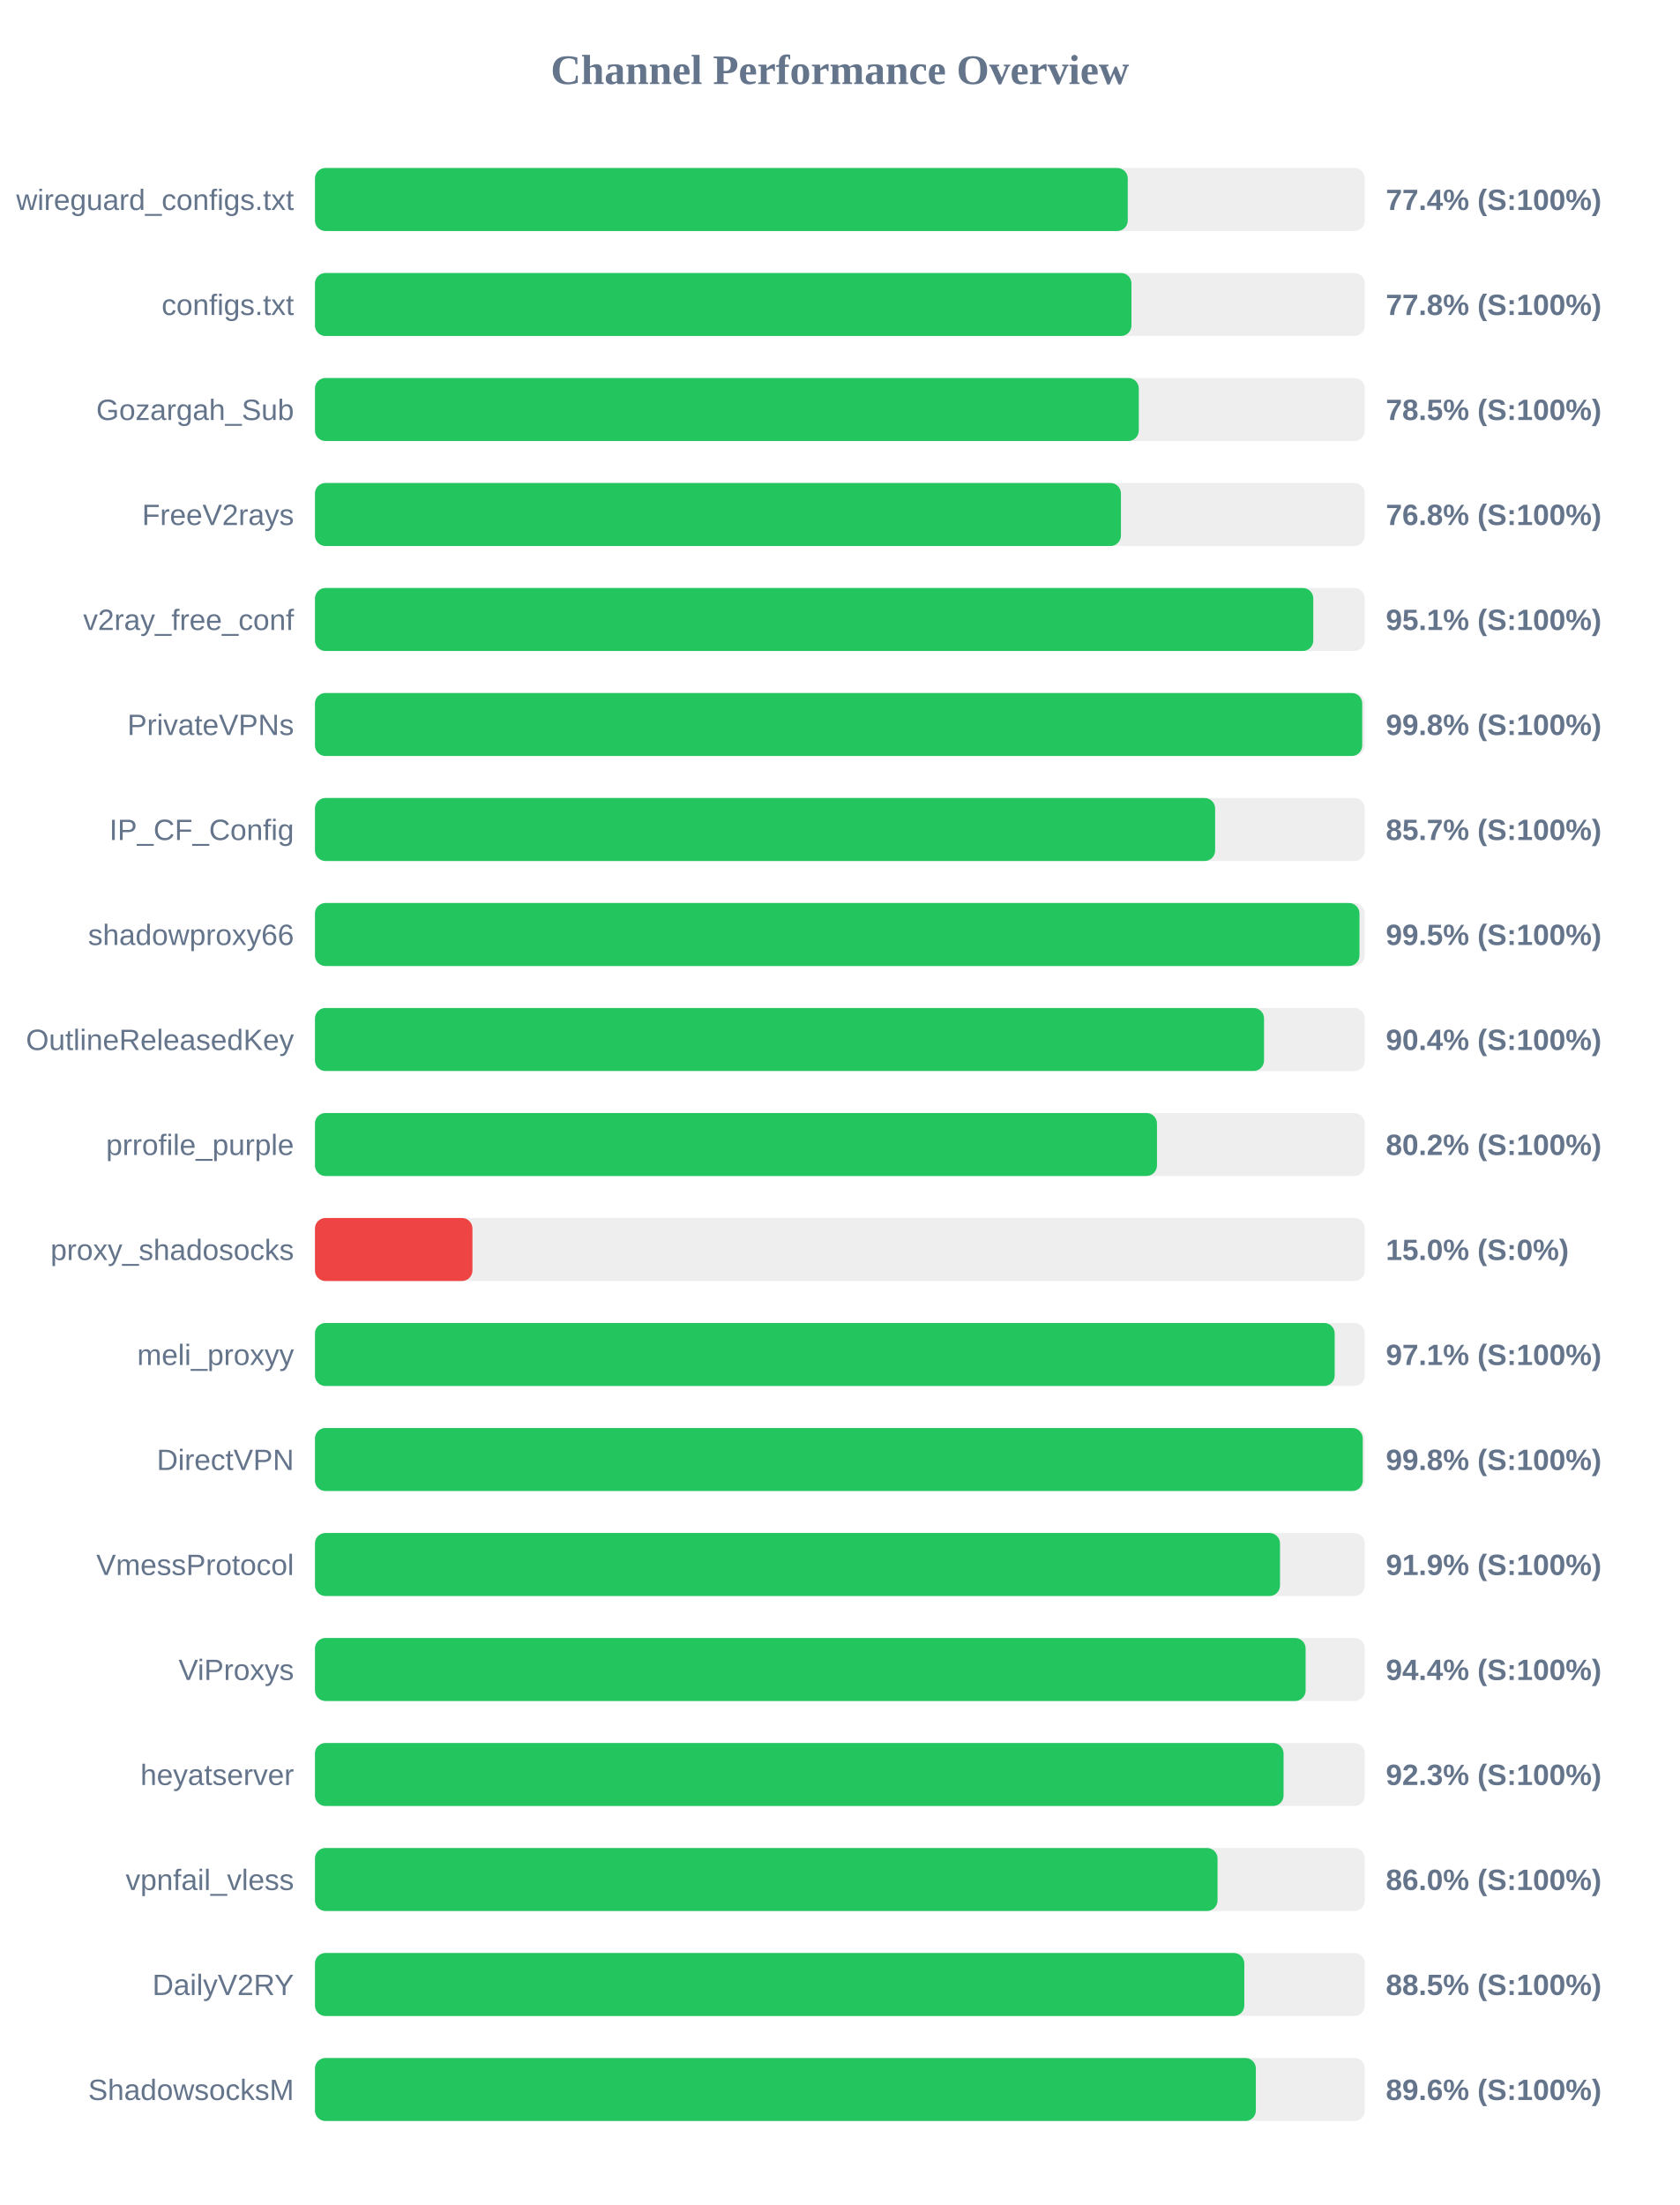
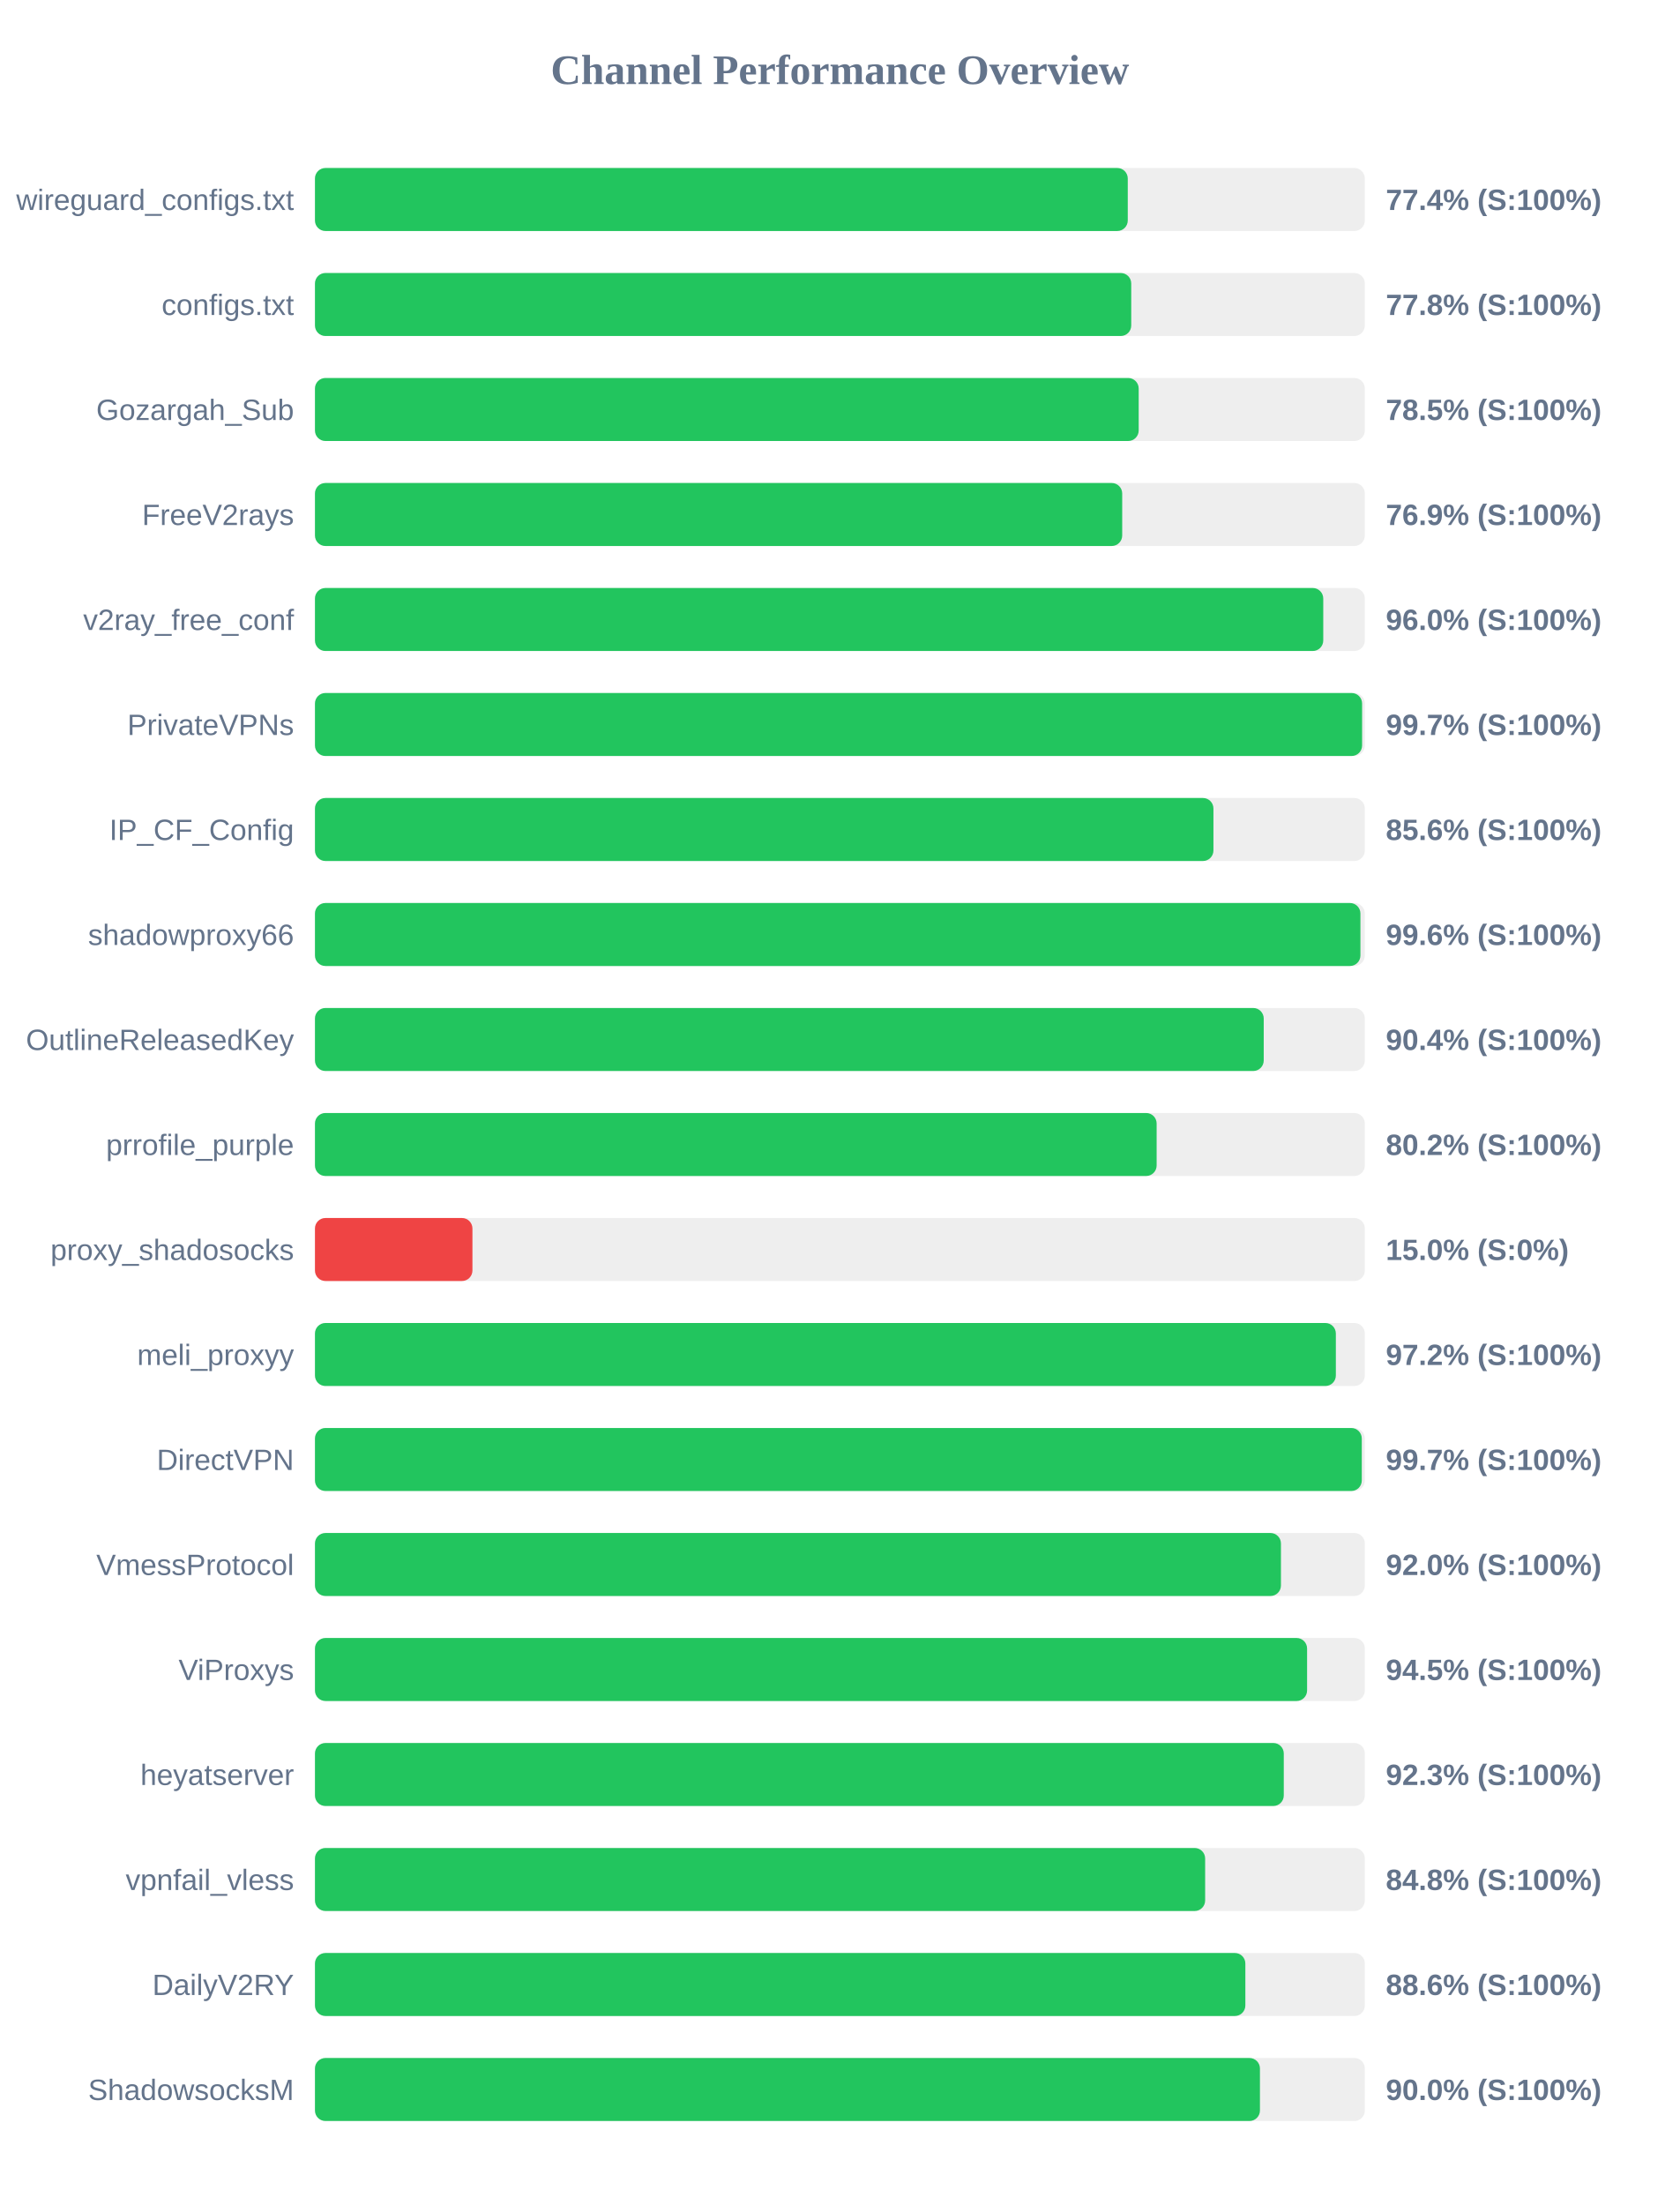
<svg xmlns="http://www.w3.org/2000/svg" width="800" height="1050" version="1.1">
  <style>
        .row { font: 14px Arial; fill: #64748b; }
        .score { font: bold 14px Arial; fill: #64748b; }
    </style>
  <text x="400" y="40" text-anchor="middle" font-size="20px" font-weight="bold" fill="#64748b">Channel Performance Overview</text>
  <rect x="150" y="80" width="500" height="30" fill="#eee" rx="5" />
  <rect x="150" y="80" width="387.1" height="30" fill="#22c55e" rx="5" />
  <text x="140" y="100" text-anchor="end" class="row">wireguard_configs.txt</text>
  <text x="660" y="100" text-anchor="start" class="score">77.4% (S:100%)</text>
  <rect x="150" y="130" width="500" height="30" fill="#eee" rx="5" />
-   <rect x="150" y="130" width="388.85" height="30" fill="#22c55e" rx="5" />
+   <rect x="150" y="130" width="388.75" height="30" fill="#22c55e" rx="5" />
  <text x="140" y="150" text-anchor="end" class="row">configs.txt</text>
  <text x="660" y="150" text-anchor="start" class="score">77.8% (S:100%)</text>
  <rect x="150" y="180" width="500" height="30" fill="#eee" rx="5" />
-   <rect x="150" y="180" width="392.35" height="30" fill="#22c55e" rx="5" />
+   <rect x="150" y="180" width="392.3" height="30" fill="#22c55e" rx="5" />
  <text x="140" y="200" text-anchor="end" class="row">Gozargah_Sub</text>
  <text x="660" y="200" text-anchor="start" class="score">78.5% (S:100%)</text>
  <rect x="150" y="230" width="500" height="30" fill="#eee" rx="5" />
-   <rect x="150" y="230" width="383.85" height="30" fill="#22c55e" rx="5" />
+   <rect x="150" y="230" width="384.45" height="30" fill="#22c55e" rx="5" />
  <text x="140" y="250" text-anchor="end" class="row">FreeV2rays</text>
-   <text x="660" y="250" text-anchor="start" class="score">76.8% (S:100%)</text>
+   <text x="660" y="250" text-anchor="start" class="score">76.9% (S:100%)</text>
  <rect x="150" y="280" width="500" height="30" fill="#eee" rx="5" />
-   <rect x="150" y="280" width="475.45" height="30" fill="#22c55e" rx="5" />
+   <rect x="150" y="280" width="480.2" height="30" fill="#22c55e" rx="5" />
  <text x="140" y="300" text-anchor="end" class="row">v2ray_free_conf</text>
-   <text x="660" y="300" text-anchor="start" class="score">95.1% (S:100%)</text>
+   <text x="660" y="300" text-anchor="start" class="score">96.0% (S:100%)</text>
  <rect x="150" y="330" width="500" height="30" fill="#eee" rx="5" />
-   <rect x="150" y="330" width="498.75" height="30" fill="#22c55e" rx="5" />
+   <rect x="150" y="330" width="498.7" height="30" fill="#22c55e" rx="5" />
  <text x="140" y="350" text-anchor="end" class="row">PrivateVPNs</text>
-   <text x="660" y="350" text-anchor="start" class="score">99.8% (S:100%)</text>
+   <text x="660" y="350" text-anchor="start" class="score">99.7% (S:100%)</text>
  <rect x="150" y="380" width="500" height="30" fill="#eee" rx="5" />
-   <rect x="150" y="380" width="428.7" height="30" fill="#22c55e" rx="5" />
+   <rect x="150" y="380" width="427.9" height="30" fill="#22c55e" rx="5" />
  <text x="140" y="400" text-anchor="end" class="row">IP_CF_Config</text>
-   <text x="660" y="400" text-anchor="start" class="score">85.7% (S:100%)</text>
+   <text x="660" y="400" text-anchor="start" class="score">85.6% (S:100%)</text>
  <rect x="150" y="430" width="500" height="30" fill="#eee" rx="5" />
-   <rect x="150" y="430" width="497.45" height="30" fill="#22c55e" rx="5" />
+   <rect x="150" y="430" width="497.9" height="30" fill="#22c55e" rx="5" />
  <text x="140" y="450" text-anchor="end" class="row">shadowproxy66</text>
-   <text x="660" y="450" text-anchor="start" class="score">99.5% (S:100%)</text>
+   <text x="660" y="450" text-anchor="start" class="score">99.6% (S:100%)</text>
  <rect x="150" y="480" width="500" height="30" fill="#eee" rx="5" />
-   <rect x="150" y="480" width="452.0" height="30" fill="#22c55e" rx="5" />
+   <rect x="150" y="480" width="451.85" height="30" fill="#22c55e" rx="5" />
  <text x="140" y="500" text-anchor="end" class="row">OutlineReleasedKey</text>
  <text x="660" y="500" text-anchor="start" class="score">90.4% (S:100%)</text>
  <rect x="150" y="530" width="500" height="30" fill="#eee" rx="5" />
-   <rect x="150" y="530" width="401.0" height="30" fill="#22c55e" rx="5" />
+   <rect x="150" y="530" width="400.85" height="30" fill="#22c55e" rx="5" />
  <text x="140" y="550" text-anchor="end" class="row">prrofile_purple</text>
  <text x="660" y="550" text-anchor="start" class="score">80.2% (S:100%)</text>
  <rect x="150" y="580" width="500" height="30" fill="#eee" rx="5" />
  <rect x="150" y="580" width="75.0" height="30" fill="#ef4444" rx="5" />
  <text x="140" y="600" text-anchor="end" class="row">proxy_shadosocks</text>
  <text x="660" y="600" text-anchor="start" class="score">15.0% (S:0%)</text>
  <rect x="150" y="630" width="500" height="30" fill="#eee" rx="5" />
-   <rect x="150" y="630" width="485.65" height="30" fill="#22c55e" rx="5" />
+   <rect x="150" y="630" width="486.2" height="30" fill="#22c55e" rx="5" />
  <text x="140" y="650" text-anchor="end" class="row">meli_proxyy</text>
-   <text x="660" y="650" text-anchor="start" class="score">97.1% (S:100%)</text>
+   <text x="660" y="650" text-anchor="start" class="score">97.2% (S:100%)</text>
  <rect x="150" y="680" width="500" height="30" fill="#eee" rx="5" />
-   <rect x="150" y="680" width="499.0" height="30" fill="#22c55e" rx="5" />
+   <rect x="150" y="680" width="498.55" height="30" fill="#22c55e" rx="5" />
  <text x="140" y="700" text-anchor="end" class="row">DirectVPN</text>
-   <text x="660" y="700" text-anchor="start" class="score">99.8% (S:100%)</text>
+   <text x="660" y="700" text-anchor="start" class="score">99.7% (S:100%)</text>
  <rect x="150" y="730" width="500" height="30" fill="#eee" rx="5" />
-   <rect x="150" y="730" width="459.6" height="30" fill="#22c55e" rx="5" />
+   <rect x="150" y="730" width="460.05" height="30" fill="#22c55e" rx="5" />
  <text x="140" y="750" text-anchor="end" class="row">VmessProtocol</text>
-   <text x="660" y="750" text-anchor="start" class="score">91.9% (S:100%)</text>
+   <text x="660" y="750" text-anchor="start" class="score">92.0% (S:100%)</text>
  <rect x="150" y="780" width="500" height="30" fill="#eee" rx="5" />
-   <rect x="150" y="780" width="471.8" height="30" fill="#22c55e" rx="5" />
+   <rect x="150" y="780" width="472.5" height="30" fill="#22c55e" rx="5" />
  <text x="140" y="800" text-anchor="end" class="row">ViProxys</text>
-   <text x="660" y="800" text-anchor="start" class="score">94.4% (S:100%)</text>
+   <text x="660" y="800" text-anchor="start" class="score">94.5% (S:100%)</text>
  <rect x="150" y="830" width="500" height="30" fill="#eee" rx="5" />
-   <rect x="150" y="830" width="461.3" height="30" fill="#22c55e" rx="5" />
+   <rect x="150" y="830" width="461.4" height="30" fill="#22c55e" rx="5" />
  <text x="140" y="850" text-anchor="end" class="row">heyatserver</text>
  <text x="660" y="850" text-anchor="start" class="score">92.3% (S:100%)</text>
  <rect x="150" y="880" width="500" height="30" fill="#eee" rx="5" />
-   <rect x="150" y="880" width="429.85" height="30" fill="#22c55e" rx="5" />
+   <rect x="150" y="880" width="423.95" height="30" fill="#22c55e" rx="5" />
  <text x="140" y="900" text-anchor="end" class="row">vpnfail_vless</text>
-   <text x="660" y="900" text-anchor="start" class="score">86.0% (S:100%)</text>
+   <text x="660" y="900" text-anchor="start" class="score">84.8% (S:100%)</text>
  <rect x="150" y="930" width="500" height="30" fill="#eee" rx="5" />
-   <rect x="150" y="930" width="442.6" height="30" fill="#22c55e" rx="5" />
+   <rect x="150" y="930" width="443.1" height="30" fill="#22c55e" rx="5" />
  <text x="140" y="950" text-anchor="end" class="row">DailyV2RY</text>
-   <text x="660" y="950" text-anchor="start" class="score">88.5% (S:100%)</text>
+   <text x="660" y="950" text-anchor="start" class="score">88.6% (S:100%)</text>
  <rect x="150" y="980" width="500" height="30" fill="#eee" rx="5" />
-   <rect x="150" y="980" width="448.1" height="30" fill="#22c55e" rx="5" />
+   <rect x="150" y="980" width="450.05" height="30" fill="#22c55e" rx="5" />
  <text x="140" y="1000" text-anchor="end" class="row">ShadowsocksM</text>
-   <text x="660" y="1000" text-anchor="start" class="score">89.6% (S:100%)</text>
+   <text x="660" y="1000" text-anchor="start" class="score">90.0% (S:100%)</text>
</svg>
